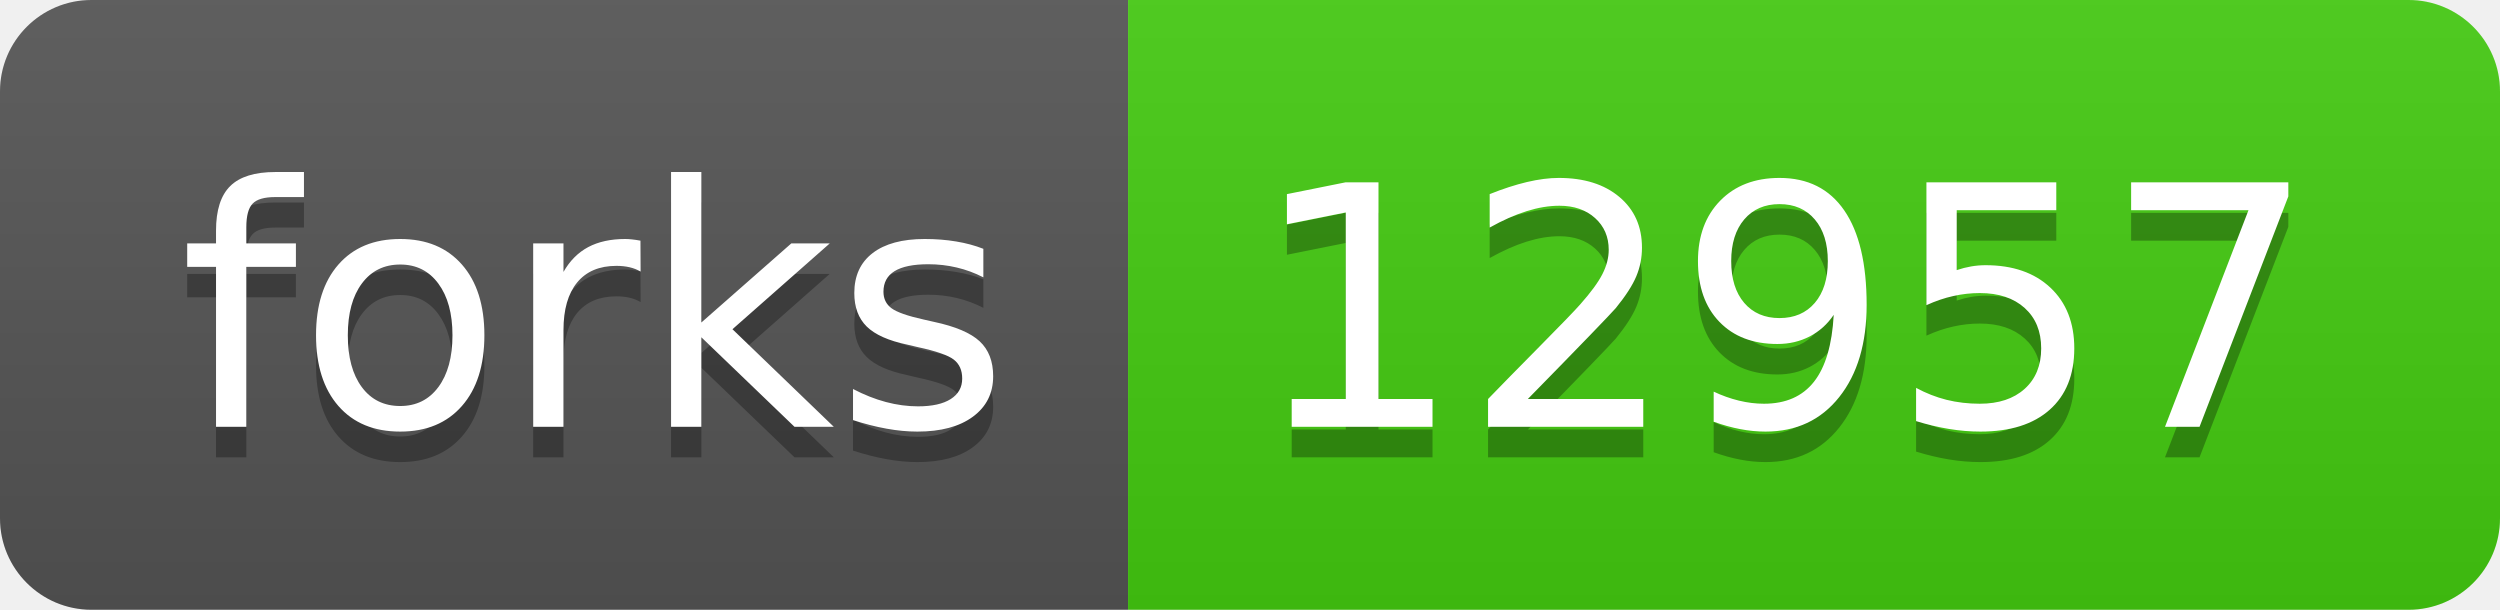
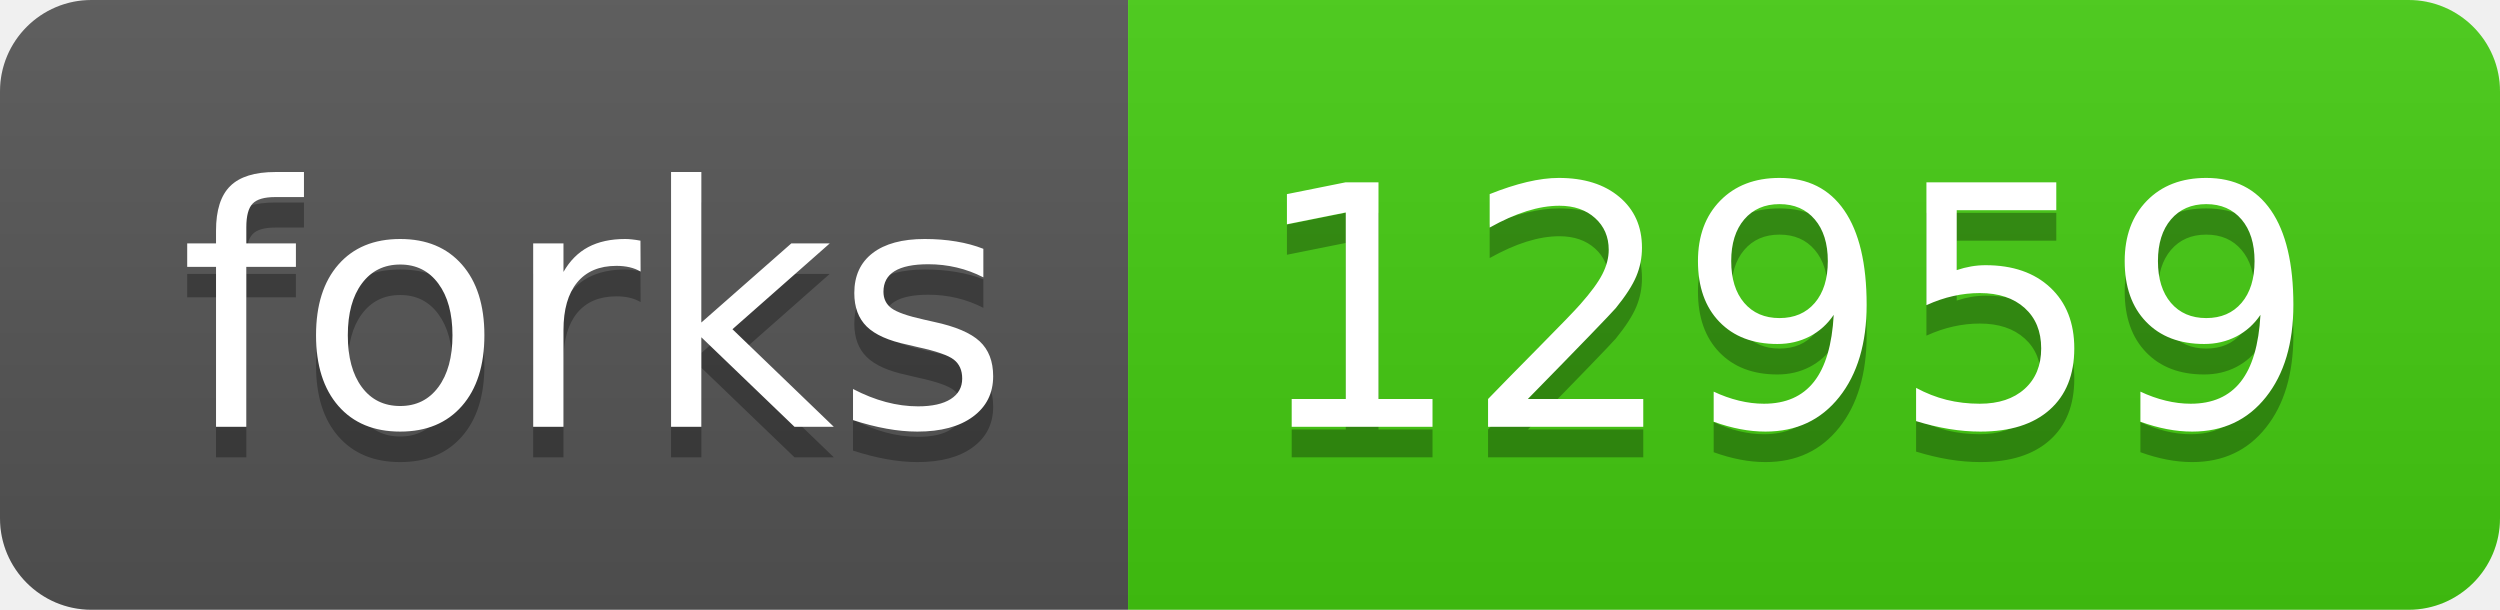
- <svg xmlns="http://www.w3.org/2000/svg" width="82" height="20" role="img" aria-label="forks: 12957">
+ <svg xmlns="http://www.w3.org/2000/svg" width="82" height="20" role="img" aria-label="forks: 12959">
  <linearGradient id="s" x2="0" y2="100%">
    <stop offset="0" stop-color="#bbb" stop-opacity=".1" />
    <stop offset="1" stop-opacity=".1" />
  </linearGradient>
  <clipPath id="r">
    <rect width="82" height="20" rx="3" fill="#fff" />
  </clipPath>
  <g clip-path="url(#r)">
    <rect width="37" height="20" fill="#555" />
    <rect x="37" width="45" height="20" fill="#4c1" />
    <rect width="82" height="20" fill="url(#s)" />
  </g>
  <g fill="#fff" text-anchor="middle" font-family="Verdana,Geneva,DejaVu Sans,sans-serif" text-rendering="geometricPrecision" font-size="110">
    <text aria-hidden="true" x="195" y="150" fill="#010101" fill-opacity=".3" transform="scale(.1)" textLength="270">forks</text>
    <text x="195" y="140" transform="scale(.1)" fill="#fff" textLength="270">forks</text>
-     <text aria-hidden="true" x="585" y="150" fill="#010101" fill-opacity=".3" transform="scale(.1)" textLength="350">12957</text>
-     <text x="585" y="140" transform="scale(.1)" fill="#fff" textLength="350">12957</text>
+     <text aria-hidden="true" x="585" y="150" fill="#010101" fill-opacity=".3" transform="scale(.1)" textLength="350">12959</text>
+     <text x="585" y="140" transform="scale(.1)" fill="#fff" textLength="350">12959</text>
  </g>
</svg>
